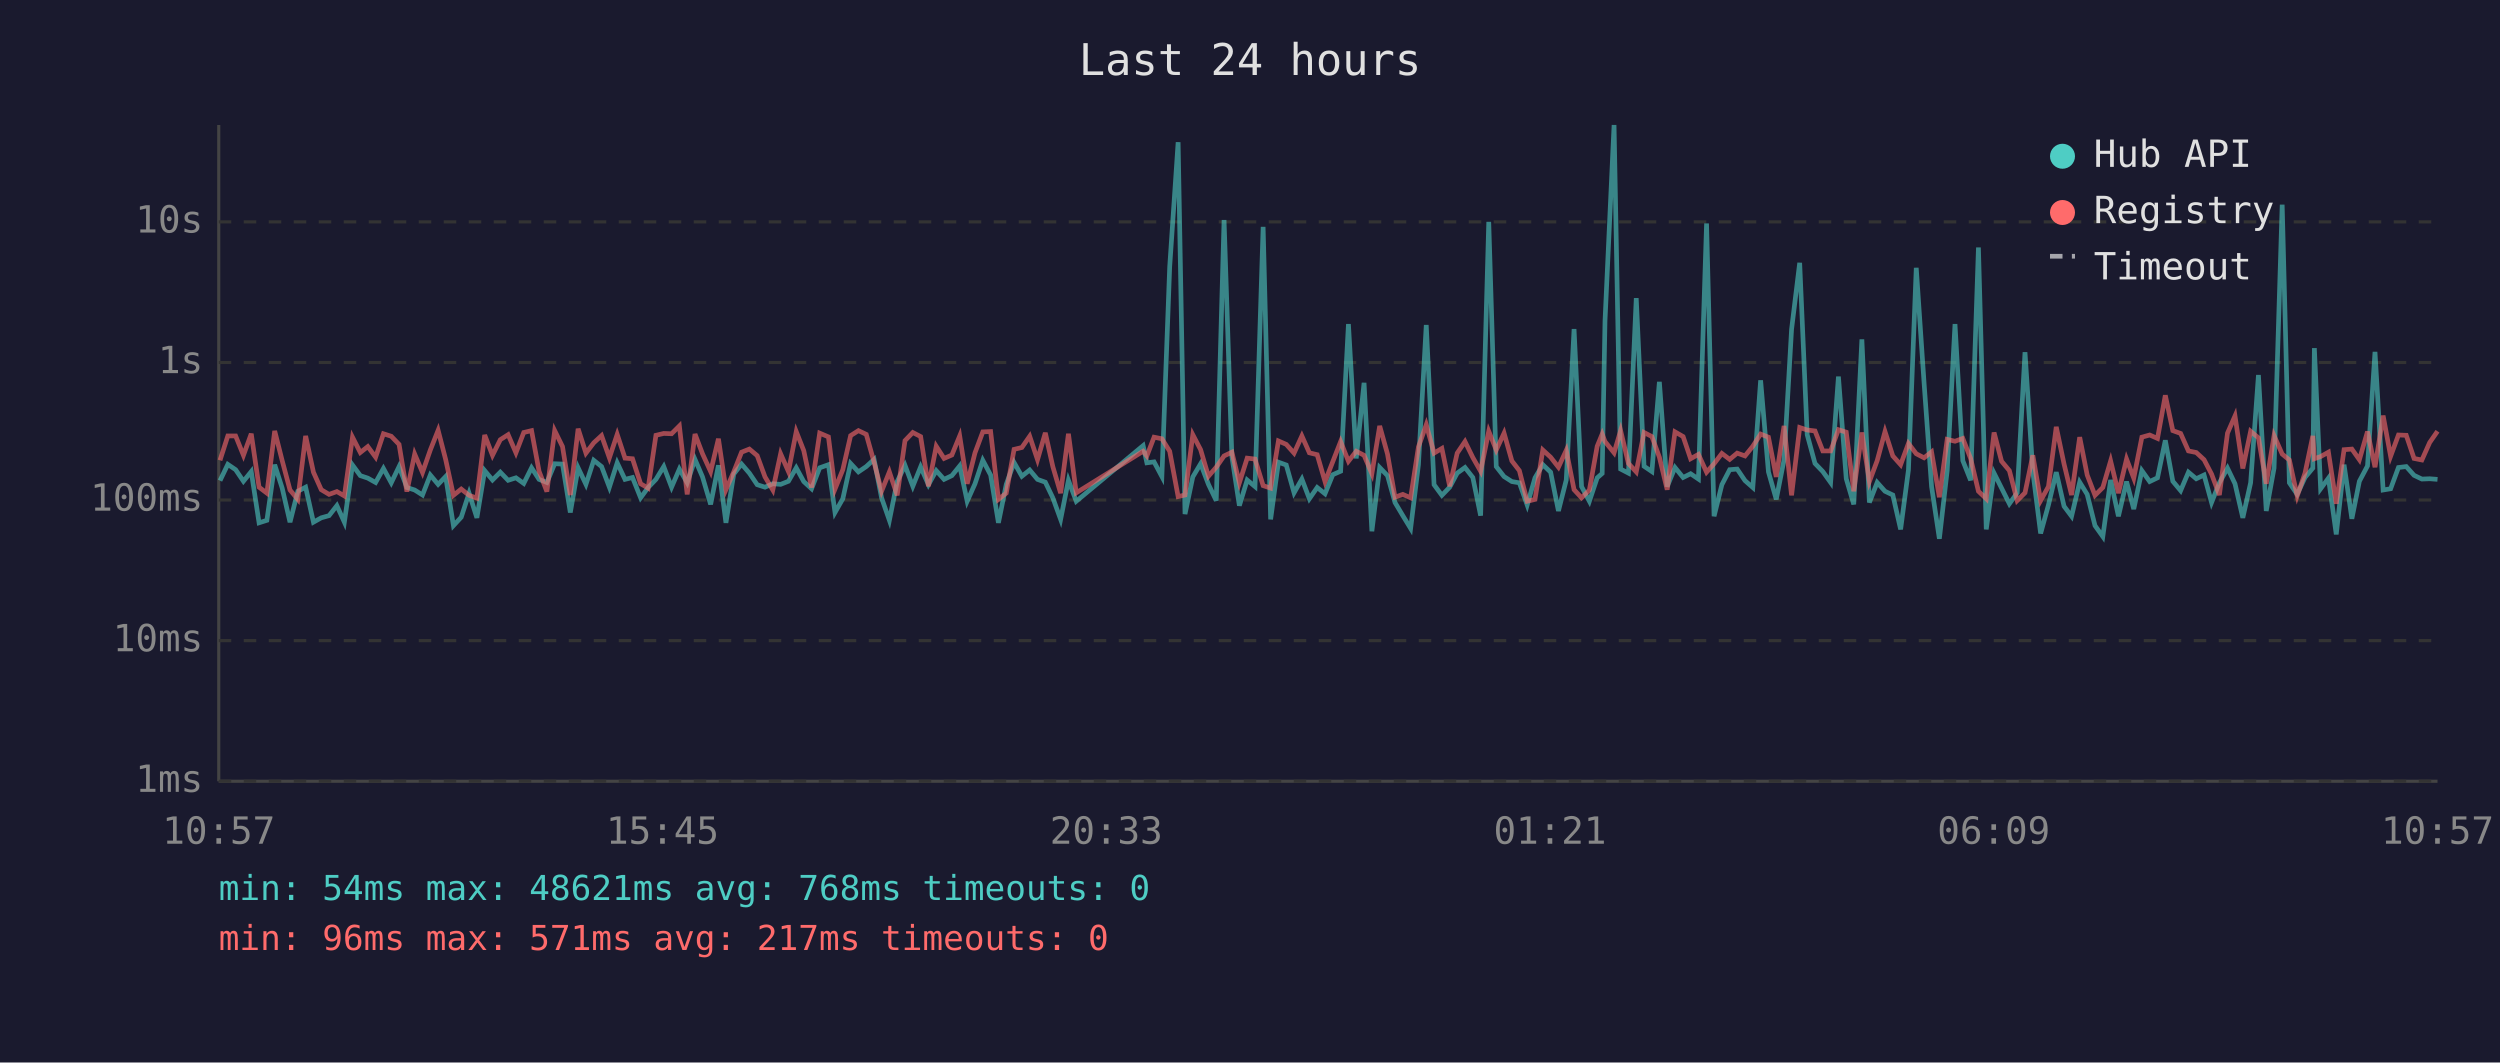
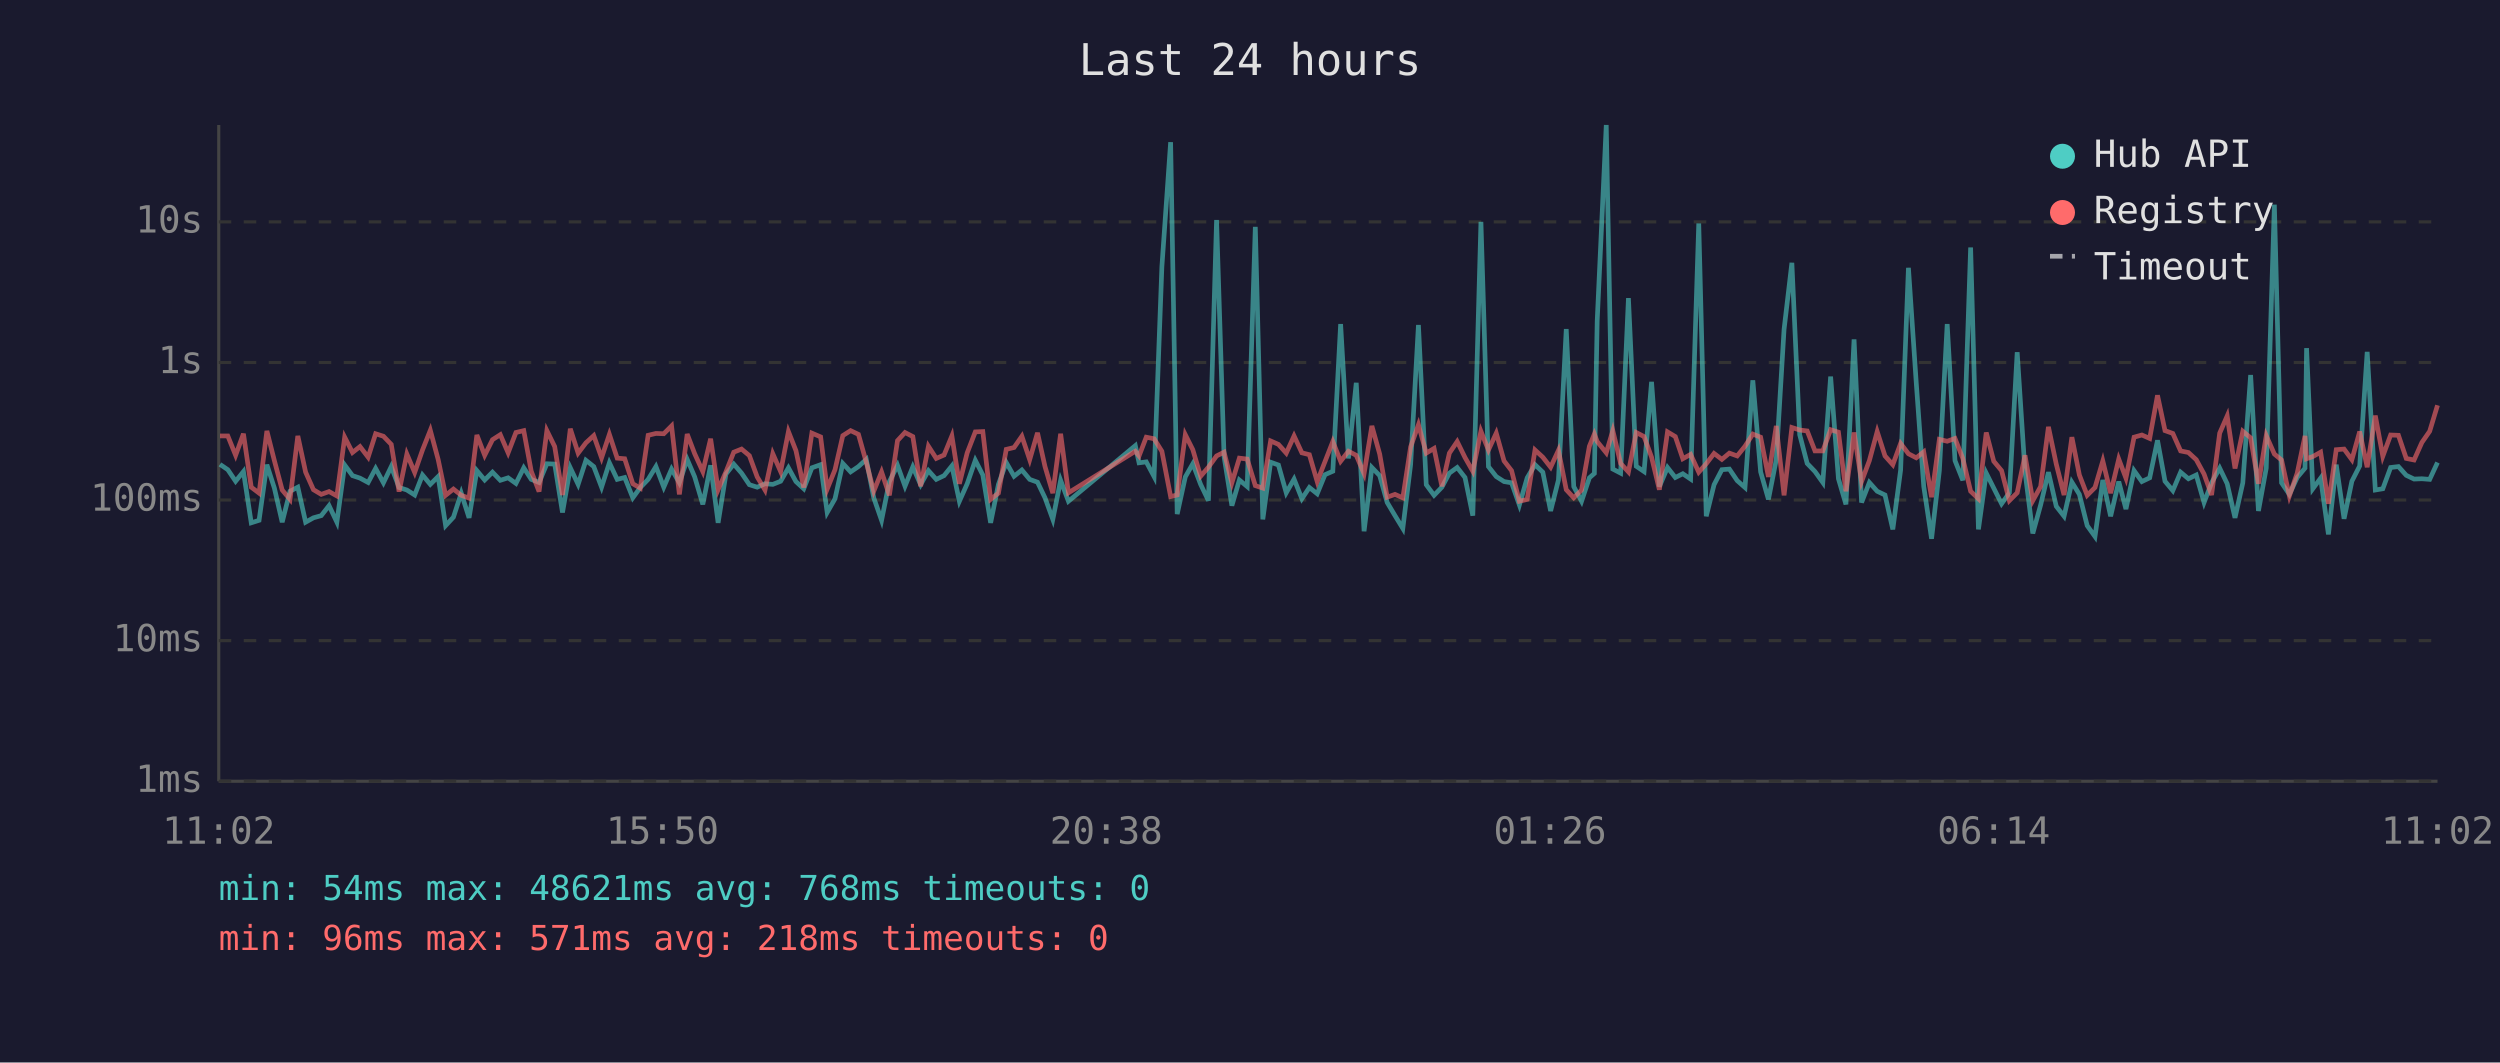
<svg xmlns="http://www.w3.org/2000/svg" viewBox="0 0 800 340" font-family="monospace" font-size="12">
  <rect width="800" height="340" fill="#1a1a2e" />
  <text x="400" y="24" fill="#e0e0e0" font-size="14" text-anchor="middle">Last 24 hours</text>
  <line x1="70" y1="40" x2="70" y2="250" stroke="#444" stroke-width="1" />
  <line x1="70" y1="250" x2="780" y2="250" stroke="#444" stroke-width="1" />
  <line x1="70" y1="250" x2="780" y2="250" stroke="#333" stroke-width="1" stroke-dasharray="4" />
  <text x="65" y="250" fill="#888" text-anchor="end" dominant-baseline="middle">1ms</text>
  <line x1="70" y1="205" x2="780" y2="205" stroke="#333" stroke-width="1" stroke-dasharray="4" />
  <text x="65" y="205" fill="#888" text-anchor="end" dominant-baseline="middle">10ms</text>
  <line x1="70" y1="160" x2="780" y2="160" stroke="#333" stroke-width="1" stroke-dasharray="4" />
  <text x="65" y="160" fill="#888" text-anchor="end" dominant-baseline="middle">100ms</text>
  <line x1="70" y1="116" x2="780" y2="116" stroke="#333" stroke-width="1" stroke-dasharray="4" />
  <text x="65" y="116" fill="#888" text-anchor="end" dominant-baseline="middle">1s</text>
  <line x1="70" y1="71" x2="780" y2="71" stroke="#333" stroke-width="1" stroke-dasharray="4" />
  <text x="65" y="71" fill="#888" text-anchor="end" dominant-baseline="middle">10s</text>
-   <text x="70" y="270" fill="#888" text-anchor="middle">10:57</text>
-   <text x="212" y="270" fill="#888" text-anchor="middle">15:45</text>
-   <text x="354" y="270" fill="#888" text-anchor="middle">20:33</text>
-   <text x="496" y="270" fill="#888" text-anchor="middle">01:21</text>
-   <text x="638" y="270" fill="#888" text-anchor="middle">06:09</text>
-   <text x="780" y="270" fill="#888" text-anchor="middle">10:57</text>
-   <polyline points="70.4,153.8 72.9,148.6 75.4,150.3 77.9,154.0 80.4,150.9 82.9,167.3 85.4,166.5 87.9,148.7 90.3,156.2 92.8,167.1 95.3,157.2 97.8,155.9 100.3,167.1 102.8,165.7 105.3,165.0 107.8,161.8 110.2,167.1 112.8,148.8 115.3,152.2 117.7,153.0 120.2,154.4 122.7,149.9 125.2,154.5 127.7,149.3 130.2,156.0 132.7,156.8 135.2,158.4 137.7,152.0 140.2,155.0 142.6,152.5 145.1,168.2 147.6,165.5 150.1,157.8 152.6,165.7 155.1,150.6 157.6,153.6 160.1,151.1 162.6,153.7 165.1,152.9 167.6,154.7 170.1,149.7 172.5,153.4 175.0,154.4 177.5,148.4 180.0,148.5 182.5,164.0 185.0,149.7 187.5,155.0 190.0,147.3 192.5,149.3 195.0,155.9 197.5,148.1 200.0,153.4 202.4,152.8 205.0,159.3 207.4,156.0 209.9,153.4 212.4,149.3 214.9,155.9 217.4,150.1 219.9,154.5 222.4,147.0 224.8,152.6 227.4,161.4 229.9,148.9 232.3,167.3 234.8,151.7 237.3,148.5 239.8,151.4 242.3,155.1 244.8,155.9 247.3,154.8 249.8,155.0 252.3,154.0 254.8,149.7 257.2,154.1 259.7,156.4 262.3,149.7 265.1,148.7 267.2,164.0 269.7,159.6 272.2,148.3 274.7,151.0 277.2,149.3 279.7,147.0 282.1,159.3 284.6,166.5 287.1,154.1 289.6,148.9 292.1,155.6 294.6,149.4 297.1,155.1 299.6,150.6 302.1,153.4 304.6,152.2 307.1,149.1 309.5,160.4 312.0,154.8 314.5,147.3 317.0,152.0 319.5,167.3 322.0,155.0 324.5,148.0 327.0,152.4 329.5,150.4 332.0,153.4 334.5,154.3 336.9,159.3 339.4,166.2 341.9,153.7 344.4,160.4 365.8,142.6 367.0,148.1 369.3,147.8 371.8,152.5 374.3,85.4 377.0,45.5 379.2,164.5 381.7,152.6 384.2,148.4 386.7,155.0 389.2,160.2 391.7,70.4 394.2,146.1 396.6,161.8 399.1,153.6 401.6,155.7 404.2,72.6 406.6,166.2 409.1,147.9 411.6,148.8 414.1,157.7 416.6,153.3 419.0,159.6 421.5,156.0 424.0,158.0 426.5,151.9 429.0,150.8 431.5,103.7 434.0,146.7 436.5,122.5 439.0,170.0 441.5,149.6 444.0,152.2 446.4,160.8 448.9,165.0 451.4,169.1 453.9,148.7 456.4,104.0 458.9,155.1 461.4,158.5 463.9,155.9 466.3,151.4 468.8,149.6 471.3,152.8 473.8,165.0 476.4,71.0 478.8,149.3 481.3,152.5 483.8,154.1 486.2,154.5 488.7,161.6 491.2,152.9 493.7,148.7 496.2,151.1 498.7,163.5 501.2,153.6 503.7,105.3 506.1,155.7 508.6,160.4 511.1,152.9 512.7,151.5 513.6,102.7 516.5,40.0 518.6,150.1 521.1,151.4 523.6,95.4 526.1,149.2 528.6,150.9 531.0,122.2 533.5,155.7 536.0,149.6 538.6,152.8 541.0,151.6 543.5,153.3 546.1,71.5 548.5,165.2 551.0,155.1 553.5,150.3 555.9,150.1 558.4,153.8 560.9,156.0 563.4,121.7 565.9,151.0 568.4,159.8 570.9,147.1 573.3,105.4 575.9,84.1 578.3,139.1 580.8,148.3 583.3,150.9 585.8,154.4 588.3,120.5 590.8,153.2 593.2,161.4 595.8,108.6 598.2,160.8 600.7,154.4 603.2,157.2 605.7,158.4 608.2,169.4 610.7,150.4 613.2,85.7 615.7,122.5 618.1,155.7 620.6,172.4 623.1,150.6 625.6,103.7 628.1,147.4 630.6,153.7 633.1,79.2 635.6,169.4 638.1,151.4 640.5,156.2 643.0,161.2 645.5,157.7 648.0,112.7 650.5,150.9 653.0,170.7 655.5,161.6 658.0,151.1 660.5,162.0 662.9,165.2 665.5,154.3 667.9,158.2 670.4,168.2 672.9,171.7 675.4,153.6 677.9,165.2 680.5,154.1 682.8,162.9 685.4,150.6 687.9,154.1 690.4,152.9 692.9,140.9 695.3,154.0 697.8,157.0 700.3,151.1 702.8,153.2 705.3,152.0 707.7,160.8 710.2,154.5 712.8,149.8 715.2,154.8 717.7,165.7 720.2,154.5 722.7,120.0 725.2,163.5 727.7,149.8 730.3,65.5 732.6,154.5 735.1,158.2 737.6,152.8 740.1,149.8 740.6,111.4 742.6,156.4 745.1,153.0 747.6,171.0 750.1,148.7 752.6,166.0 755.0,154.0 757.6,149.1 760.0,112.6 762.6,156.8 765.0,156.4 767.5,149.6 770.0,149.3 772.5,152.1 775.0,153.3 777.5,153.2 780.0,153.4" fill="none" stroke="#4ecdc4" stroke-width="1.5" opacity="0.6" />
-   <polyline points="70.4,147.3 72.9,139.5 75.4,139.5 77.9,145.7 80.4,138.8 82.9,155.9 85.4,157.8 87.9,137.9 90.3,147.4 92.8,156.8 95.3,159.8 97.8,139.5 100.3,151.1 102.8,156.7 105.3,158.2 107.8,157.3 110.2,158.7 112.8,139.9 115.3,144.8 117.7,142.9 120.2,146.3 122.7,138.8 125.2,139.6 127.7,142.2 130.2,157.3 132.7,145.3 135.2,151.2 137.7,144.0 140.2,137.7 142.6,147.0 145.1,158.5 147.6,156.5 150.1,158.5 152.6,159.4 155.1,139.2 157.6,145.7 160.1,140.7 162.6,139.1 165.1,144.9 167.6,138.4 170.1,137.8 172.5,150.8 175.0,157.3 177.5,137.8 180.0,142.9 182.5,158.4 185.0,137.2 187.5,145.0 190.0,141.7 192.5,139.4 195.0,146.5 197.5,139.0 200.0,146.6 202.4,146.8 205.0,154.8 207.4,156.2 209.9,139.3 212.4,138.7 214.9,138.8 217.4,136.3 219.9,158.2 222.4,138.9 224.8,145.2 227.4,150.9 229.9,140.4 232.3,156.7 234.8,151.0 237.3,144.7 239.8,143.7 242.3,145.8 244.8,152.6 247.3,156.8 249.8,145.2 252.3,150.9 254.8,138.1 257.2,144.2 259.7,156.0 262.3,138.6 265.1,139.8 267.2,156.5 269.7,150.3 272.2,139.4 274.7,137.8 277.2,139.0 279.7,147.9 282.1,157.2 284.6,151.0 287.1,158.5 289.6,141.0 292.1,138.4 294.6,139.7 297.1,155.6 299.6,142.8 302.1,146.7 304.6,145.6 307.1,139.5 309.5,154.8 312.0,144.9 314.5,138.2 317.0,138.1 319.5,159.8 322.0,157.8 324.5,143.8 327.0,143.2 329.5,139.6 332.0,147.1 334.5,138.5 336.9,149.3 339.4,157.8 341.9,138.8 344.4,157.7 365.8,144.4 367.0,145.9 369.3,139.9 371.8,140.4 374.3,144.4 377.0,158.9 379.2,158.4 381.7,139.1 384.2,143.9 386.7,152.4 389.2,149.5 391.7,145.9 394.2,144.7 396.6,154.5 399.1,146.6 401.6,146.9 404.2,155.4 406.6,156.2 409.1,141.1 411.6,142.2 414.1,145.0 416.6,139.5 419.0,144.9 421.5,145.5 424.0,154.1 426.5,147.7 429.0,141.3 431.5,147.6 434.0,144.4 436.5,145.7 439.0,151.6 441.5,136.3 444.0,145.3 446.4,159.1 448.9,158.2 451.4,159.3 453.9,143.0 456.4,135.9 458.9,145.0 461.4,143.5 463.9,155.6 466.3,145.0 468.8,141.3 471.3,146.4 473.8,150.8 476.4,138.0 478.8,144.0 481.3,138.6 483.8,147.5 486.2,150.6 488.7,160.4 491.2,159.8 493.7,144.0 496.2,146.3 498.7,149.5 501.2,144.1 503.7,156.7 506.1,159.3 508.6,156.8 511.1,142.8 512.7,138.9 513.6,141.3 516.5,144.9 518.6,137.8 521.1,148.3 523.6,151.0 526.1,138.4 528.6,139.7 531.0,146.3 533.5,156.7 536.0,138.2 538.6,139.7 541.0,146.8 543.5,145.4 546.1,151.1 548.5,148.4 551.0,145.1 553.5,147.0 555.9,145.0 558.4,145.9 560.9,142.8 563.4,138.9 565.9,139.9 568.4,152.6 570.9,136.3 573.3,158.5 575.9,136.8 578.3,137.6 580.8,137.9 583.3,144.3 585.8,144.3 588.3,137.5 590.8,138.3 593.2,157.2 595.8,138.4 598.2,154.1 600.7,147.4 603.2,138.1 605.7,145.9 608.2,148.7 610.7,141.9 613.2,145.2 615.7,146.5 618.1,144.6 620.6,159.1 623.1,140.6 625.6,141.2 628.1,140.3 630.6,146.7 633.1,157.2 635.6,159.6 638.1,138.4 640.5,147.6 643.0,150.6 645.5,160.2 648.0,157.7 650.5,145.7 653.0,160.2 655.5,155.7 658.0,136.6 660.5,148.5 662.9,158.4 665.5,139.9 667.9,152.0 670.4,158.5 672.9,156.0 675.4,147.5 677.9,157.8 680.5,146.9 682.8,153.0 685.4,139.9 687.9,139.2 690.4,140.3 692.9,126.5 695.3,137.8 697.8,138.7 700.3,144.3 702.8,144.8 705.3,147.1 707.7,151.7 710.2,158.4 712.8,138.6 715.2,133.1 717.7,149.9 720.2,138.0 722.7,140.1 725.2,154.8 727.7,139.4 730.3,145.3 732.6,147.2 735.1,158.7 737.6,151.4 740.1,139.5 740.6,146.8 742.6,146.1 745.1,144.7 747.6,161.2 750.1,143.9 752.6,143.7 755.0,147.1 757.6,138.1 760.0,149.5 762.6,133.0 765.0,146.0 767.5,139.2 770.0,139.3 772.5,146.7 775.0,147.2 777.5,141.6 780.0,138.0" fill="none" stroke="#ff6b6b" stroke-width="1.5" opacity="0.6" />
+   <text x="70" y="270" fill="#888" text-anchor="middle">11:02</text>
+   <text x="212" y="270" fill="#888" text-anchor="middle">15:50</text>
+   <text x="354" y="270" fill="#888" text-anchor="middle">20:38</text>
+   <text x="496" y="270" fill="#888" text-anchor="middle">01:26</text>
+   <text x="638" y="270" fill="#888" text-anchor="middle">06:14</text>
+   <text x="780" y="270" fill="#888" text-anchor="middle">11:02</text>
+   <polyline points="70.4,148.6 72.9,150.3 75.4,154.0 77.9,150.9 80.4,167.3 82.9,166.5 85.4,148.7 87.8,156.2 90.3,167.1 92.8,157.2 95.3,155.9 97.8,167.1 100.3,165.7 102.8,165.0 105.3,161.8 107.8,167.1 110.3,148.8 112.8,152.2 115.2,153.0 117.8,154.4 120.2,149.9 122.7,154.5 125.2,149.3 127.7,156.0 130.2,156.8 132.7,158.4 135.2,152.0 137.7,155.0 140.2,152.5 142.6,168.2 145.1,165.5 147.6,157.8 150.1,165.7 152.6,150.6 155.1,153.6 157.6,151.1 160.1,153.7 162.6,152.9 165.1,154.7 167.6,149.7 170.0,153.4 172.5,154.4 175.0,148.4 177.5,148.5 180.0,164.0 182.5,149.7 185.0,155.0 187.5,147.3 190.0,149.3 192.5,155.9 195.0,148.1 197.5,153.4 199.9,152.8 202.5,159.3 204.9,156.0 207.4,153.4 209.9,149.3 212.4,155.9 214.9,150.1 217.4,154.5 219.9,147.0 222.3,152.6 224.9,161.4 227.4,148.9 229.8,167.3 232.3,151.7 234.8,148.5 237.3,151.4 239.8,155.1 242.3,155.9 244.8,154.8 247.3,155.0 249.8,154.0 252.3,149.7 254.7,154.1 257.2,156.4 259.8,149.7 262.6,148.7 264.7,164.0 267.2,159.6 269.7,148.3 272.2,151.0 274.7,149.3 277.2,147.0 279.6,159.3 282.1,166.5 284.6,154.1 287.2,148.9 289.6,155.6 292.1,149.4 294.6,155.1 297.1,150.6 299.6,153.4 302.1,152.2 304.6,149.1 307.0,160.4 309.5,154.8 312.1,147.3 314.5,152.0 317.0,167.3 319.5,155.0 322.0,148.0 324.5,152.4 327.0,150.4 329.5,153.4 332.0,154.3 334.4,159.3 336.9,166.2 339.4,153.7 341.9,160.4 363.3,142.6 364.5,148.1 366.8,147.8 369.3,152.5 371.8,85.4 374.6,45.5 376.7,164.5 379.3,152.6 381.7,148.4 384.2,155.0 386.7,160.2 389.3,70.4 391.7,146.1 394.2,161.8 396.6,153.6 399.1,155.7 401.7,72.6 404.1,166.2 406.6,147.9 409.1,148.8 411.6,157.7 414.1,153.3 416.6,159.6 419.0,156.0 421.5,158.0 424.0,151.9 426.5,150.8 429.0,103.7 431.5,146.7 434.0,122.5 436.5,170.0 439.0,149.6 441.5,152.2 443.9,160.8 446.4,165.0 448.9,169.1 451.4,148.7 453.9,104.0 456.4,155.1 458.9,158.5 461.4,155.9 463.8,151.4 466.3,149.6 468.8,152.8 471.3,165.0 473.9,71.0 476.3,149.3 478.8,152.5 481.3,154.1 483.7,154.5 486.2,161.6 488.7,152.9 491.2,148.7 493.7,151.1 496.2,163.5 498.7,153.6 501.2,105.3 503.6,155.7 506.1,160.4 508.6,152.9 510.2,151.5 511.1,102.7 514.0,40.0 516.1,150.1 518.6,151.4 521.1,95.4 523.6,149.2 526.1,150.9 528.5,122.2 531.0,155.7 533.6,149.6 536.1,152.8 538.5,151.6 541.0,153.3 543.6,71.5 546.0,165.2 548.5,155.1 551.0,150.3 553.4,150.1 555.9,153.8 558.4,156.0 560.9,121.7 563.4,151.0 565.9,159.8 568.4,147.1 570.9,105.4 573.4,84.1 575.9,139.1 578.3,148.3 580.8,150.9 583.3,154.4 585.8,120.5 588.3,153.2 590.7,161.4 593.3,108.6 595.7,160.8 598.2,154.4 600.7,157.2 603.2,158.4 605.7,169.4 608.2,150.4 610.7,85.7 613.2,122.5 615.6,155.7 618.1,172.4 620.6,150.6 623.1,103.7 625.6,147.4 628.1,153.7 630.6,79.2 633.1,169.4 635.6,151.4 638.0,156.2 640.5,161.2 643.0,157.7 645.5,112.7 648.0,150.9 650.5,170.7 653.0,161.6 655.5,151.1 658.0,162.0 660.5,165.2 663.0,154.3 665.4,158.2 667.9,168.2 670.4,171.7 672.9,153.6 675.4,165.2 678.0,154.1 680.3,162.9 682.9,150.6 685.4,154.1 687.9,152.9 690.4,140.9 692.8,154.0 695.3,157.0 697.8,151.1 700.3,153.2 702.8,152.0 705.3,160.8 707.7,154.5 710.3,149.8 712.7,154.8 715.2,165.7 717.7,154.5 720.2,120.0 722.7,163.5 725.2,149.8 727.8,65.5 730.1,154.5 732.6,158.2 735.1,152.8 737.6,149.8 738.1,111.4 740.1,156.4 742.6,153.0 745.1,171.0 747.6,148.7 750.1,166.0 752.6,154.0 755.1,149.1 757.5,112.6 760.1,156.8 762.5,156.4 765.0,149.6 767.5,149.3 770.0,152.1 772.5,153.3 775.0,153.2 777.5,153.4 780.0,148.0" fill="none" stroke="#4ecdc4" stroke-width="1.5" opacity="0.6" />
+   <polyline points="70.4,139.5 72.9,139.5 75.4,145.7 77.9,138.8 80.4,155.9 82.9,157.8 85.4,137.9 87.8,147.4 90.3,156.8 92.8,159.8 95.3,139.5 97.8,151.1 100.3,156.7 102.8,158.2 105.3,157.3 107.8,158.7 110.3,139.9 112.8,144.8 115.2,142.9 117.8,146.3 120.2,138.8 122.7,139.6 125.2,142.2 127.7,157.3 130.2,145.3 132.7,151.2 135.2,144.0 137.7,137.7 140.2,147.0 142.6,158.5 145.1,156.5 147.6,158.5 150.1,159.4 152.6,139.2 155.1,145.7 157.6,140.7 160.1,139.1 162.6,144.9 165.1,138.4 167.6,137.8 170.0,150.8 172.5,157.3 175.0,137.8 177.5,142.9 180.0,158.4 182.5,137.2 185.0,145.0 187.5,141.7 190.0,139.4 192.5,146.5 195.0,139.0 197.5,146.6 199.9,146.8 202.5,154.8 204.9,156.2 207.4,139.3 209.9,138.7 212.4,138.8 214.9,136.3 217.4,158.2 219.9,138.9 222.3,145.2 224.9,150.9 227.4,140.4 229.8,156.7 232.3,151.0 234.8,144.7 237.3,143.7 239.8,145.8 242.3,152.6 244.8,156.8 247.3,145.2 249.8,150.9 252.3,138.1 254.7,144.2 257.2,156.0 259.8,138.6 262.6,139.8 264.7,156.5 267.2,150.3 269.7,139.4 272.2,137.8 274.7,139.0 277.2,147.9 279.6,157.2 282.1,151.0 284.6,158.5 287.2,141.0 289.6,138.4 292.1,139.7 294.6,155.6 297.1,142.8 299.6,146.7 302.1,145.6 304.6,139.5 307.0,154.8 309.5,144.9 312.1,138.2 314.5,138.1 317.0,159.8 319.5,157.8 322.0,143.8 324.5,143.2 327.0,139.6 329.5,147.1 332.0,138.5 334.4,149.3 336.9,157.8 339.4,138.8 341.9,157.7 363.3,144.4 364.5,145.9 366.8,139.9 369.3,140.4 371.8,144.4 374.6,158.9 376.7,158.4 379.3,139.1 381.7,143.9 384.2,152.4 386.7,149.5 389.3,145.9 391.7,144.7 394.2,154.5 396.6,146.6 399.1,146.9 401.7,155.4 404.1,156.2 406.6,141.1 409.1,142.2 411.6,145.0 414.1,139.5 416.6,144.9 419.0,145.5 421.5,154.1 424.0,147.7 426.5,141.3 429.0,147.6 431.5,144.4 434.0,145.7 436.5,151.6 439.0,136.3 441.5,145.3 443.9,159.1 446.4,158.2 448.9,159.3 451.4,143.0 453.9,135.9 456.4,145.0 458.9,143.5 461.4,155.6 463.8,145.0 466.3,141.3 468.8,146.4 471.3,150.8 473.9,138.0 476.3,144.0 478.8,138.6 481.3,147.5 483.7,150.6 486.2,160.4 488.7,159.8 491.2,144.0 493.7,146.3 496.2,149.5 498.7,144.1 501.2,156.7 503.6,159.3 506.1,156.8 508.6,142.8 510.2,138.9 511.1,141.3 514.0,144.9 516.1,137.8 518.6,148.3 521.1,151.0 523.6,138.4 526.1,139.7 528.5,146.3 531.0,156.7 533.6,138.2 536.1,139.7 538.5,146.8 541.0,145.4 543.6,151.1 546.0,148.4 548.5,145.1 551.0,147.0 553.4,145.0 555.9,145.9 558.4,142.8 560.9,138.9 563.4,139.9 565.9,152.6 568.4,136.3 570.9,158.5 573.4,136.8 575.9,137.6 578.3,137.9 580.8,144.3 583.3,144.3 585.8,137.5 588.3,138.3 590.7,157.2 593.3,138.4 595.7,154.1 598.2,147.4 600.7,138.1 603.2,145.9 605.7,148.7 608.2,141.9 610.7,145.2 613.2,146.5 615.6,144.6 618.1,159.1 620.6,140.6 623.1,141.2 625.6,140.3 628.1,146.7 630.6,157.2 633.1,159.6 635.6,138.4 638.0,147.6 640.5,150.6 643.0,160.2 645.5,157.7 648.0,145.7 650.5,160.2 653.0,155.7 655.5,136.6 658.0,148.5 660.5,158.4 663.0,139.9 665.4,152.0 667.9,158.5 670.4,156.0 672.9,147.5 675.4,157.8 678.0,146.9 680.3,153.0 682.9,139.9 685.4,139.2 687.9,140.3 690.4,126.5 692.8,137.8 695.3,138.7 697.8,144.3 700.3,144.8 702.8,147.1 705.3,151.7 707.7,158.4 710.3,138.6 712.7,133.1 715.2,149.9 717.7,138.0 720.2,140.1 722.7,154.8 725.2,139.4 727.8,145.3 730.1,147.2 732.6,158.7 735.1,151.4 737.6,139.5 738.1,146.8 740.1,146.1 742.6,144.7 745.1,161.2 747.6,143.9 750.1,143.7 752.6,147.1 755.1,138.1 757.5,149.5 760.1,133.0 762.5,146.0 765.0,139.2 767.5,139.3 770.0,146.7 772.5,147.2 775.0,141.6 777.5,138.0 780.0,129.7" fill="none" stroke="#ff6b6b" stroke-width="1.5" opacity="0.6" />
  <circle cx="660" cy="50" r="4" fill="#4ecdc4" />
  <text x="670" y="50" fill="#e0e0e0" dominant-baseline="middle">Hub API</text>
  <circle cx="660" cy="68" r="4" fill="#ff6b6b" />
  <text x="670" y="68" fill="#e0e0e0" dominant-baseline="middle">Registry</text>
  <line x1="656" y1="82" x2="664" y2="82" stroke="#e0e0e0" stroke-width="1.5" stroke-dasharray="4,3" opacity="0.7" />
  <text x="670" y="86" fill="#e0e0e0" dominant-baseline="middle">Timeout</text>
  <text x="70" y="288" fill="#4ecdc4" font-size="11">min: 54ms  max: 48621ms  avg: 768ms  timeouts: 0</text>
-   <text x="70" y="304" fill="#ff6b6b" font-size="11">min: 96ms  max: 571ms  avg: 217ms  timeouts: 0</text>
+   <text x="70" y="304" fill="#ff6b6b" font-size="11">min: 96ms  max: 571ms  avg: 218ms  timeouts: 0</text>
</svg>
